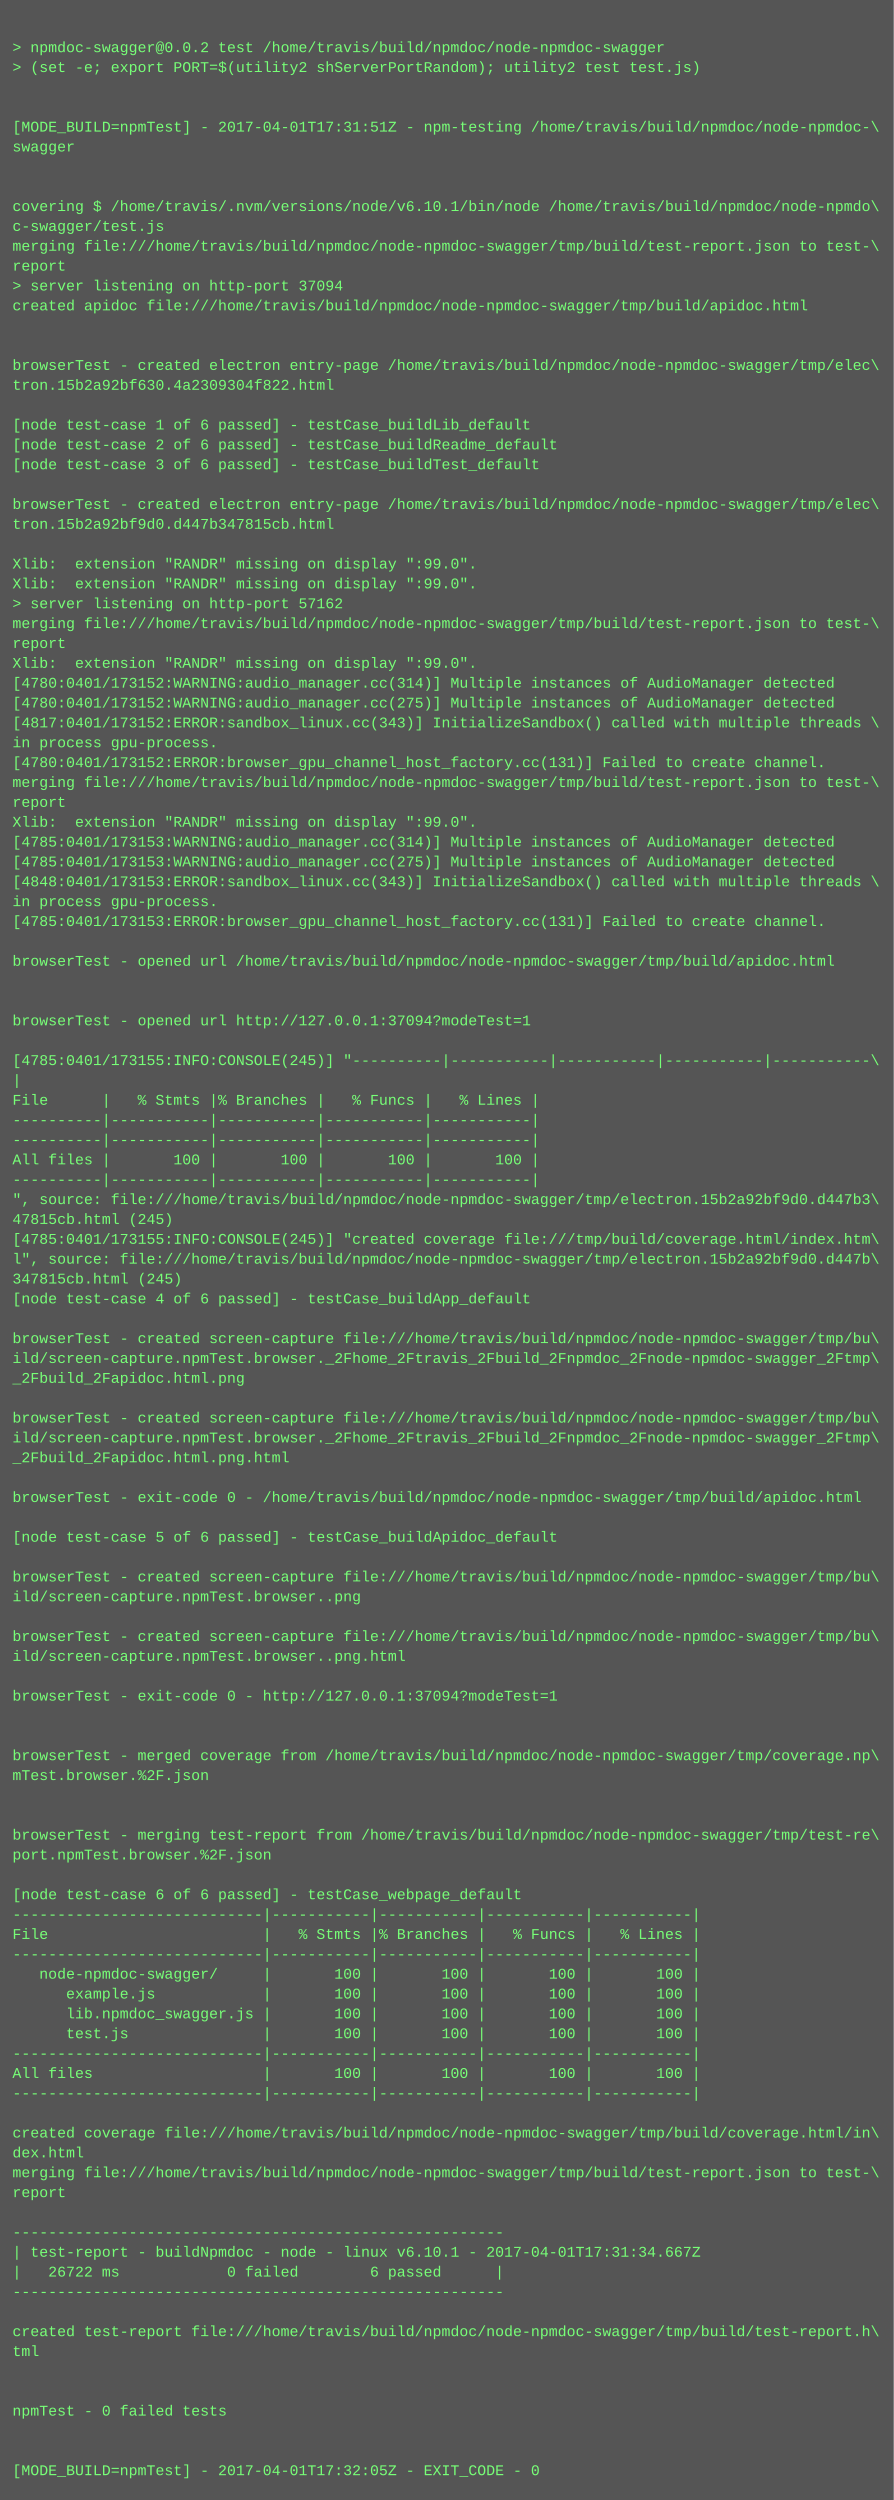
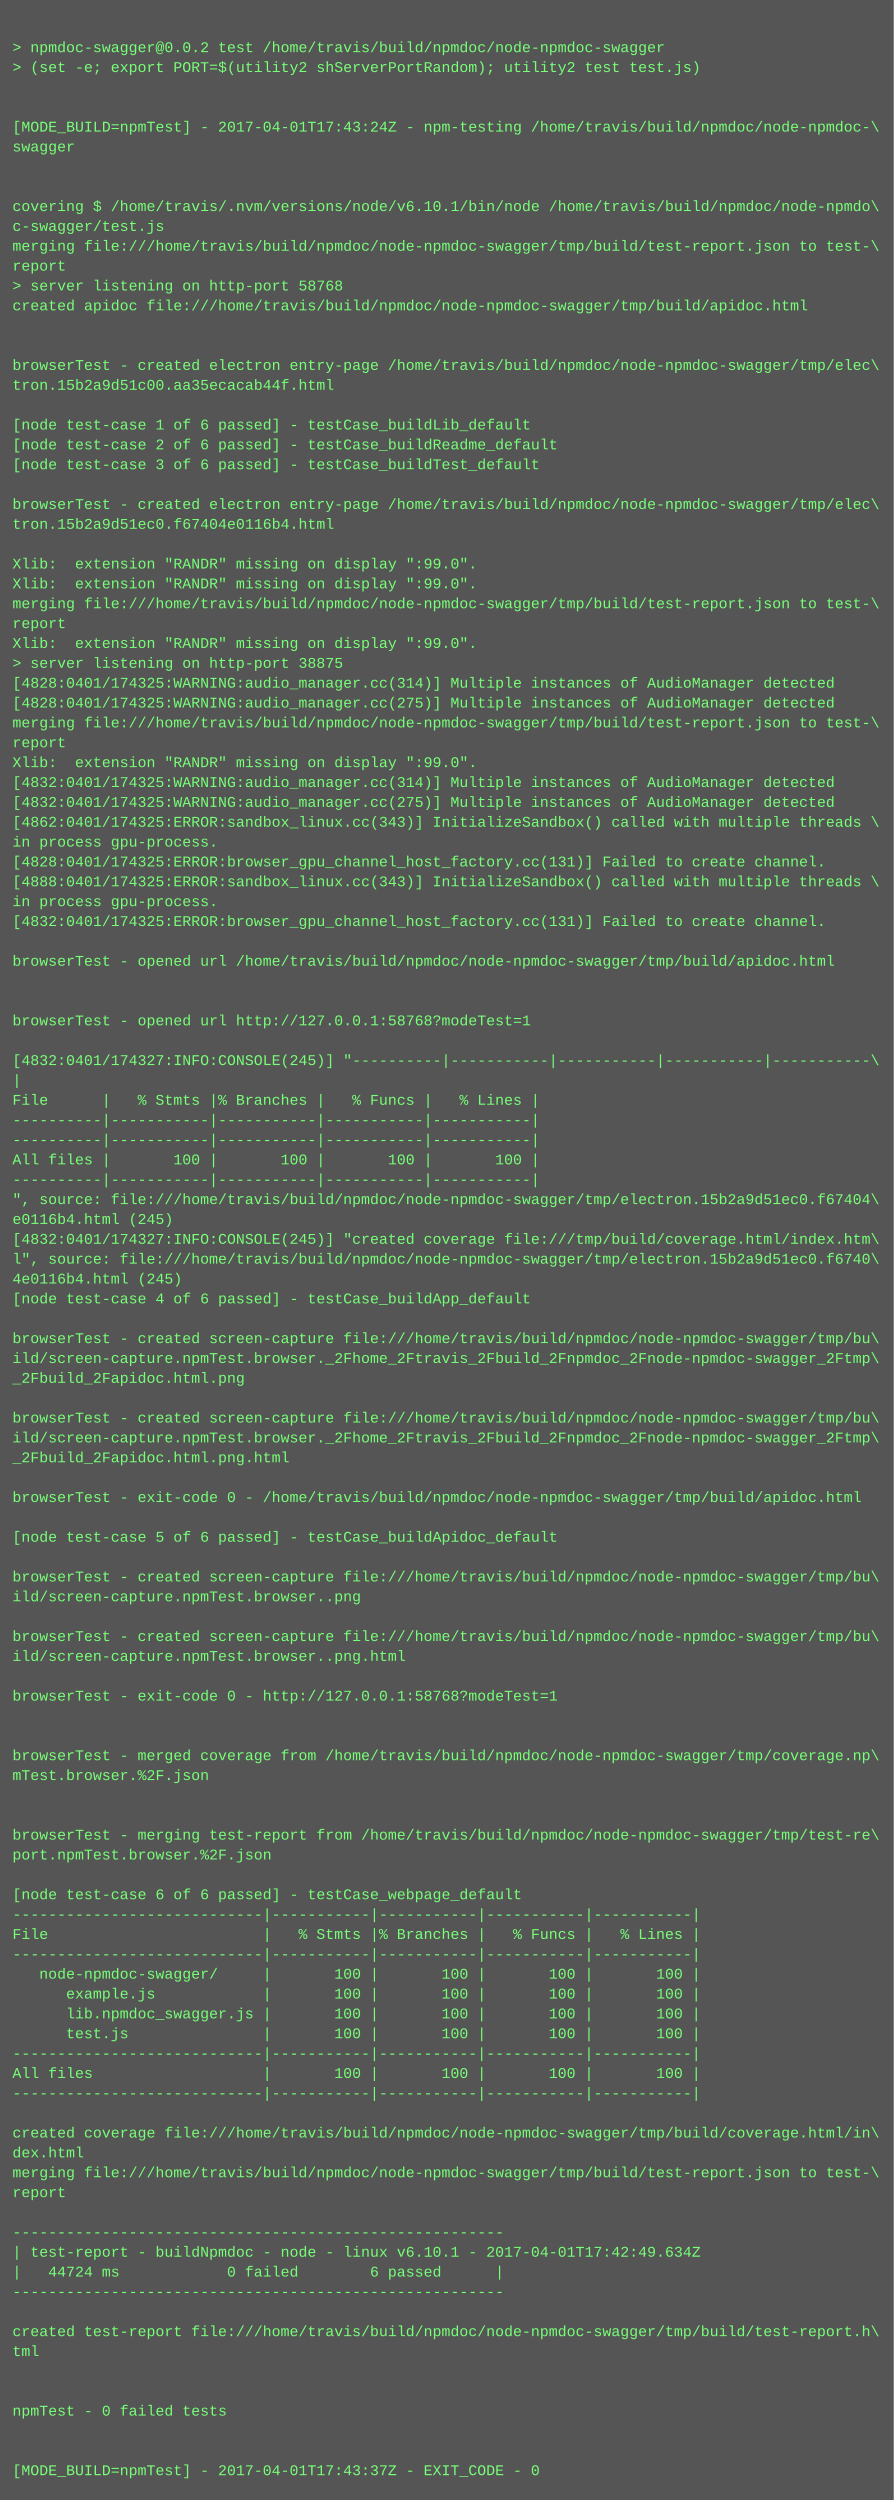
<svg xmlns="http://www.w3.org/2000/svg" height="2014" width="720">
  <rect height="2014" fill="#555" width="720" />
  <text fill="#7f7" font-family="Courier New" font-size="12" xml:space="preserve">
    <tspan x="10" y="26" />
    <tspan x="10" y="42">&gt; npmdoc-swagger@0.0.2 test /home/travis/build/npmdoc/node-npmdoc-swagger</tspan>
    <tspan x="10" y="58">&gt; (set -e; export PORT=$(utility2 shServerPortRandom); utility2 test test.js)</tspan>
    <tspan x="10" y="74" />
    <tspan x="10" y="90" />
-     <tspan x="10" y="106">[MODE_BUILD=npmTest] - 2017-04-01T17:31:51Z - npm-testing /home/travis/build/npmdoc/node-npmdoc-\</tspan>
+     <tspan x="10" y="106">[MODE_BUILD=npmTest] - 2017-04-01T17:43:24Z - npm-testing /home/travis/build/npmdoc/node-npmdoc-\</tspan>
    <tspan x="10" y="122">swagger</tspan>
    <tspan x="10" y="138" />
    <tspan x="10" y="154" />
    <tspan x="10" y="170">covering $ /home/travis/.nvm/versions/node/v6.10.1/bin/node /home/travis/build/npmdoc/node-npmdo\</tspan>
    <tspan x="10" y="186">c-swagger/test.js</tspan>
    <tspan x="10" y="202">merging file:///home/travis/build/npmdoc/node-npmdoc-swagger/tmp/build/test-report.json to test-\</tspan>
    <tspan x="10" y="218">report</tspan>
-     <tspan x="10" y="234">&gt; server listening on http-port 37094</tspan>
+     <tspan x="10" y="234">&gt; server listening on http-port 58768</tspan>
    <tspan x="10" y="250">created apidoc file:///home/travis/build/npmdoc/node-npmdoc-swagger/tmp/build/apidoc.html</tspan>
    <tspan x="10" y="266" />
    <tspan x="10" y="282" />
    <tspan x="10" y="298">browserTest - created electron entry-page /home/travis/build/npmdoc/node-npmdoc-swagger/tmp/elec\</tspan>
-     <tspan x="10" y="314">tron.15b2a92bf630.4a2309304f822.html</tspan>
+     <tspan x="10" y="314">tron.15b2a9d51c00.aa35ecacab44f.html</tspan>
    <tspan x="10" y="330" />
    <tspan x="10" y="346">[node test-case 1 of 6 passed] - testCase_buildLib_default</tspan>
    <tspan x="10" y="362">[node test-case 2 of 6 passed] - testCase_buildReadme_default</tspan>
    <tspan x="10" y="378">[node test-case 3 of 6 passed] - testCase_buildTest_default</tspan>
    <tspan x="10" y="394" />
    <tspan x="10" y="410">browserTest - created electron entry-page /home/travis/build/npmdoc/node-npmdoc-swagger/tmp/elec\</tspan>
-     <tspan x="10" y="426">tron.15b2a92bf9d0.d447b347815cb.html</tspan>
+     <tspan x="10" y="426">tron.15b2a9d51ec0.f67404e0116b4.html</tspan>
    <tspan x="10" y="442" />
    <tspan x="10" y="458">Xlib:  extension "RANDR" missing on display ":99.0".</tspan>
    <tspan x="10" y="474">Xlib:  extension "RANDR" missing on display ":99.0".</tspan>
-     <tspan x="10" y="490">&gt; server listening on http-port 57162</tspan>
-     <tspan x="10" y="506">merging file:///home/travis/build/npmdoc/node-npmdoc-swagger/tmp/build/test-report.json to test-\</tspan>
-     <tspan x="10" y="522">report</tspan>
-     <tspan x="10" y="538">Xlib:  extension "RANDR" missing on display ":99.0".</tspan>
-     <tspan x="10" y="554">[4780:0401/173152:WARNING:audio_manager.cc(314)] Multiple instances of AudioManager detected</tspan>
-     <tspan x="10" y="570">[4780:0401/173152:WARNING:audio_manager.cc(275)] Multiple instances of AudioManager detected</tspan>
-     <tspan x="10" y="586">[4817:0401/173152:ERROR:sandbox_linux.cc(343)] InitializeSandbox() called with multiple threads \</tspan>
-     <tspan x="10" y="602">in process gpu-process. </tspan>
-     <tspan x="10" y="618">[4780:0401/173152:ERROR:browser_gpu_channel_host_factory.cc(131)] Failed to create channel.</tspan>
-     <tspan x="10" y="634">merging file:///home/travis/build/npmdoc/node-npmdoc-swagger/tmp/build/test-report.json to test-\</tspan>
-     <tspan x="10" y="650">report</tspan>
-     <tspan x="10" y="666">Xlib:  extension "RANDR" missing on display ":99.0".</tspan>
-     <tspan x="10" y="682">[4785:0401/173153:WARNING:audio_manager.cc(314)] Multiple instances of AudioManager detected</tspan>
-     <tspan x="10" y="698">[4785:0401/173153:WARNING:audio_manager.cc(275)] Multiple instances of AudioManager detected</tspan>
-     <tspan x="10" y="714">[4848:0401/173153:ERROR:sandbox_linux.cc(343)] InitializeSandbox() called with multiple threads \</tspan>
+     <tspan x="10" y="490">merging file:///home/travis/build/npmdoc/node-npmdoc-swagger/tmp/build/test-report.json to test-\</tspan>
+     <tspan x="10" y="506">report</tspan>
+     <tspan x="10" y="522">Xlib:  extension "RANDR" missing on display ":99.0".</tspan>
+     <tspan x="10" y="538">&gt; server listening on http-port 38875</tspan>
+     <tspan x="10" y="554">[4828:0401/174325:WARNING:audio_manager.cc(314)] Multiple instances of AudioManager detected</tspan>
+     <tspan x="10" y="570">[4828:0401/174325:WARNING:audio_manager.cc(275)] Multiple instances of AudioManager detected</tspan>
+     <tspan x="10" y="586">merging file:///home/travis/build/npmdoc/node-npmdoc-swagger/tmp/build/test-report.json to test-\</tspan>
+     <tspan x="10" y="602">report</tspan>
+     <tspan x="10" y="618">Xlib:  extension "RANDR" missing on display ":99.0".</tspan>
+     <tspan x="10" y="634">[4832:0401/174325:WARNING:audio_manager.cc(314)] Multiple instances of AudioManager detected</tspan>
+     <tspan x="10" y="650">[4832:0401/174325:WARNING:audio_manager.cc(275)] Multiple instances of AudioManager detected</tspan>
+     <tspan x="10" y="666">[4862:0401/174325:ERROR:sandbox_linux.cc(343)] InitializeSandbox() called with multiple threads \</tspan>
+     <tspan x="10" y="682">in process gpu-process. </tspan>
+     <tspan x="10" y="698">[4828:0401/174325:ERROR:browser_gpu_channel_host_factory.cc(131)] Failed to create channel.</tspan>
+     <tspan x="10" y="714">[4888:0401/174325:ERROR:sandbox_linux.cc(343)] InitializeSandbox() called with multiple threads \</tspan>
    <tspan x="10" y="730">in process gpu-process. </tspan>
-     <tspan x="10" y="746">[4785:0401/173153:ERROR:browser_gpu_channel_host_factory.cc(131)] Failed to create channel.</tspan>
+     <tspan x="10" y="746">[4832:0401/174325:ERROR:browser_gpu_channel_host_factory.cc(131)] Failed to create channel.</tspan>
    <tspan x="10" y="762" />
    <tspan x="10" y="778">browserTest - opened url /home/travis/build/npmdoc/node-npmdoc-swagger/tmp/build/apidoc.html</tspan>
    <tspan x="10" y="794" />
    <tspan x="10" y="810" />
-     <tspan x="10" y="826">browserTest - opened url http://127.0.0.1:37094?modeTest=1</tspan>
+     <tspan x="10" y="826">browserTest - opened url http://127.0.0.1:58768?modeTest=1</tspan>
    <tspan x="10" y="842" />
-     <tspan x="10" y="858">[4785:0401/173155:INFO:CONSOLE(245)] "----------|-----------|-----------|-----------|-----------\</tspan>
+     <tspan x="10" y="858">[4832:0401/174327:INFO:CONSOLE(245)] "----------|-----------|-----------|-----------|-----------\</tspan>
    <tspan x="10" y="874">|</tspan>
    <tspan x="10" y="890">File      |   % Stmts |% Branches |   % Funcs |   % Lines |</tspan>
    <tspan x="10" y="906">----------|-----------|-----------|-----------|-----------|</tspan>
    <tspan x="10" y="922">----------|-----------|-----------|-----------|-----------|</tspan>
    <tspan x="10" y="938">All files |       100 |       100 |       100 |       100 |</tspan>
    <tspan x="10" y="954">----------|-----------|-----------|-----------|-----------|</tspan>
-     <tspan x="10" y="970">", source: file:///home/travis/build/npmdoc/node-npmdoc-swagger/tmp/electron.15b2a92bf9d0.d447b3\</tspan>
-     <tspan x="10" y="986">47815cb.html (245)</tspan>
-     <tspan x="10" y="1002">[4785:0401/173155:INFO:CONSOLE(245)] "created coverage file:///tmp/build/coverage.html/index.htm\</tspan>
-     <tspan x="10" y="1018">l", source: file:///home/travis/build/npmdoc/node-npmdoc-swagger/tmp/electron.15b2a92bf9d0.d447b\</tspan>
-     <tspan x="10" y="1034">347815cb.html (245)</tspan>
+     <tspan x="10" y="970">", source: file:///home/travis/build/npmdoc/node-npmdoc-swagger/tmp/electron.15b2a9d51ec0.f67404\</tspan>
+     <tspan x="10" y="986">e0116b4.html (245)</tspan>
+     <tspan x="10" y="1002">[4832:0401/174327:INFO:CONSOLE(245)] "created coverage file:///tmp/build/coverage.html/index.htm\</tspan>
+     <tspan x="10" y="1018">l", source: file:///home/travis/build/npmdoc/node-npmdoc-swagger/tmp/electron.15b2a9d51ec0.f6740\</tspan>
+     <tspan x="10" y="1034">4e0116b4.html (245)</tspan>
    <tspan x="10" y="1050">[node test-case 4 of 6 passed] - testCase_buildApp_default</tspan>
    <tspan x="10" y="1066" />
    <tspan x="10" y="1082">browserTest - created screen-capture file:///home/travis/build/npmdoc/node-npmdoc-swagger/tmp/bu\</tspan>
    <tspan x="10" y="1098">ild/screen-capture.npmTest.browser._2Fhome_2Ftravis_2Fbuild_2Fnpmdoc_2Fnode-npmdoc-swagger_2Ftmp\</tspan>
    <tspan x="10" y="1114">_2Fbuild_2Fapidoc.html.png</tspan>
    <tspan x="10" y="1130" />
    <tspan x="10" y="1146">browserTest - created screen-capture file:///home/travis/build/npmdoc/node-npmdoc-swagger/tmp/bu\</tspan>
    <tspan x="10" y="1162">ild/screen-capture.npmTest.browser._2Fhome_2Ftravis_2Fbuild_2Fnpmdoc_2Fnode-npmdoc-swagger_2Ftmp\</tspan>
    <tspan x="10" y="1178">_2Fbuild_2Fapidoc.html.png.html</tspan>
    <tspan x="10" y="1194" />
    <tspan x="10" y="1210">browserTest - exit-code 0 - /home/travis/build/npmdoc/node-npmdoc-swagger/tmp/build/apidoc.html</tspan>
    <tspan x="10" y="1226" />
    <tspan x="10" y="1242">[node test-case 5 of 6 passed] - testCase_buildApidoc_default</tspan>
    <tspan x="10" y="1258" />
    <tspan x="10" y="1274">browserTest - created screen-capture file:///home/travis/build/npmdoc/node-npmdoc-swagger/tmp/bu\</tspan>
    <tspan x="10" y="1290">ild/screen-capture.npmTest.browser..png</tspan>
    <tspan x="10" y="1306" />
    <tspan x="10" y="1322">browserTest - created screen-capture file:///home/travis/build/npmdoc/node-npmdoc-swagger/tmp/bu\</tspan>
    <tspan x="10" y="1338">ild/screen-capture.npmTest.browser..png.html</tspan>
    <tspan x="10" y="1354" />
-     <tspan x="10" y="1370">browserTest - exit-code 0 - http://127.0.0.1:37094?modeTest=1</tspan>
+     <tspan x="10" y="1370">browserTest - exit-code 0 - http://127.0.0.1:58768?modeTest=1</tspan>
    <tspan x="10" y="1386" />
    <tspan x="10" y="1402" />
    <tspan x="10" y="1418">browserTest - merged coverage from /home/travis/build/npmdoc/node-npmdoc-swagger/tmp/coverage.np\</tspan>
    <tspan x="10" y="1434">mTest.browser.%2F.json</tspan>
    <tspan x="10" y="1450" />
    <tspan x="10" y="1466" />
    <tspan x="10" y="1482">browserTest - merging test-report from /home/travis/build/npmdoc/node-npmdoc-swagger/tmp/test-re\</tspan>
    <tspan x="10" y="1498">port.npmTest.browser.%2F.json</tspan>
    <tspan x="10" y="1514" />
    <tspan x="10" y="1530">[node test-case 6 of 6 passed] - testCase_webpage_default</tspan>
    <tspan x="10" y="1546">----------------------------|-----------|-----------|-----------|-----------|</tspan>
    <tspan x="10" y="1562">File                        |   % Stmts |% Branches |   % Funcs |   % Lines |</tspan>
    <tspan x="10" y="1578">----------------------------|-----------|-----------|-----------|-----------|</tspan>
    <tspan x="10" y="1594">   node-npmdoc-swagger/     |       100 |       100 |       100 |       100 |</tspan>
    <tspan x="10" y="1610">      example.js            |       100 |       100 |       100 |       100 |</tspan>
    <tspan x="10" y="1626">      lib.npmdoc_swagger.js |       100 |       100 |       100 |       100 |</tspan>
    <tspan x="10" y="1642">      test.js               |       100 |       100 |       100 |       100 |</tspan>
    <tspan x="10" y="1658">----------------------------|-----------|-----------|-----------|-----------|</tspan>
    <tspan x="10" y="1674">All files                   |       100 |       100 |       100 |       100 |</tspan>
    <tspan x="10" y="1690">----------------------------|-----------|-----------|-----------|-----------|</tspan>
    <tspan x="10" y="1706" />
    <tspan x="10" y="1722">created coverage file:///home/travis/build/npmdoc/node-npmdoc-swagger/tmp/build/coverage.html/in\</tspan>
    <tspan x="10" y="1738">dex.html</tspan>
    <tspan x="10" y="1754">merging file:///home/travis/build/npmdoc/node-npmdoc-swagger/tmp/build/test-report.json to test-\</tspan>
    <tspan x="10" y="1770">report</tspan>
    <tspan x="10" y="1786" />
    <tspan x="10" y="1802">-------------------------------------------------------</tspan>
-     <tspan x="10" y="1818">| test-report - buildNpmdoc - node - linux v6.10.1 - 2017-04-01T17:31:34.667Z</tspan>
-     <tspan x="10" y="1834">|   26722 ms            0 failed        6 passed      |</tspan>
+     <tspan x="10" y="1818">| test-report - buildNpmdoc - node - linux v6.10.1 - 2017-04-01T17:42:49.634Z</tspan>
+     <tspan x="10" y="1834">|   44724 ms            0 failed        6 passed      |</tspan>
    <tspan x="10" y="1850">-------------------------------------------------------</tspan>
    <tspan x="10" y="1866" />
    <tspan x="10" y="1882">created test-report file:///home/travis/build/npmdoc/node-npmdoc-swagger/tmp/build/test-report.h\</tspan>
    <tspan x="10" y="1898">tml</tspan>
    <tspan x="10" y="1914" />
    <tspan x="10" y="1930" />
    <tspan x="10" y="1946">npmTest - 0 failed tests</tspan>
    <tspan x="10" y="1962" />
    <tspan x="10" y="1978" />
-     <tspan x="10" y="1994">[MODE_BUILD=npmTest] - 2017-04-01T17:32:05Z - EXIT_CODE - 0</tspan>
+     <tspan x="10" y="1994">[MODE_BUILD=npmTest] - 2017-04-01T17:43:37Z - EXIT_CODE - 0</tspan>
  </text>
</svg>
